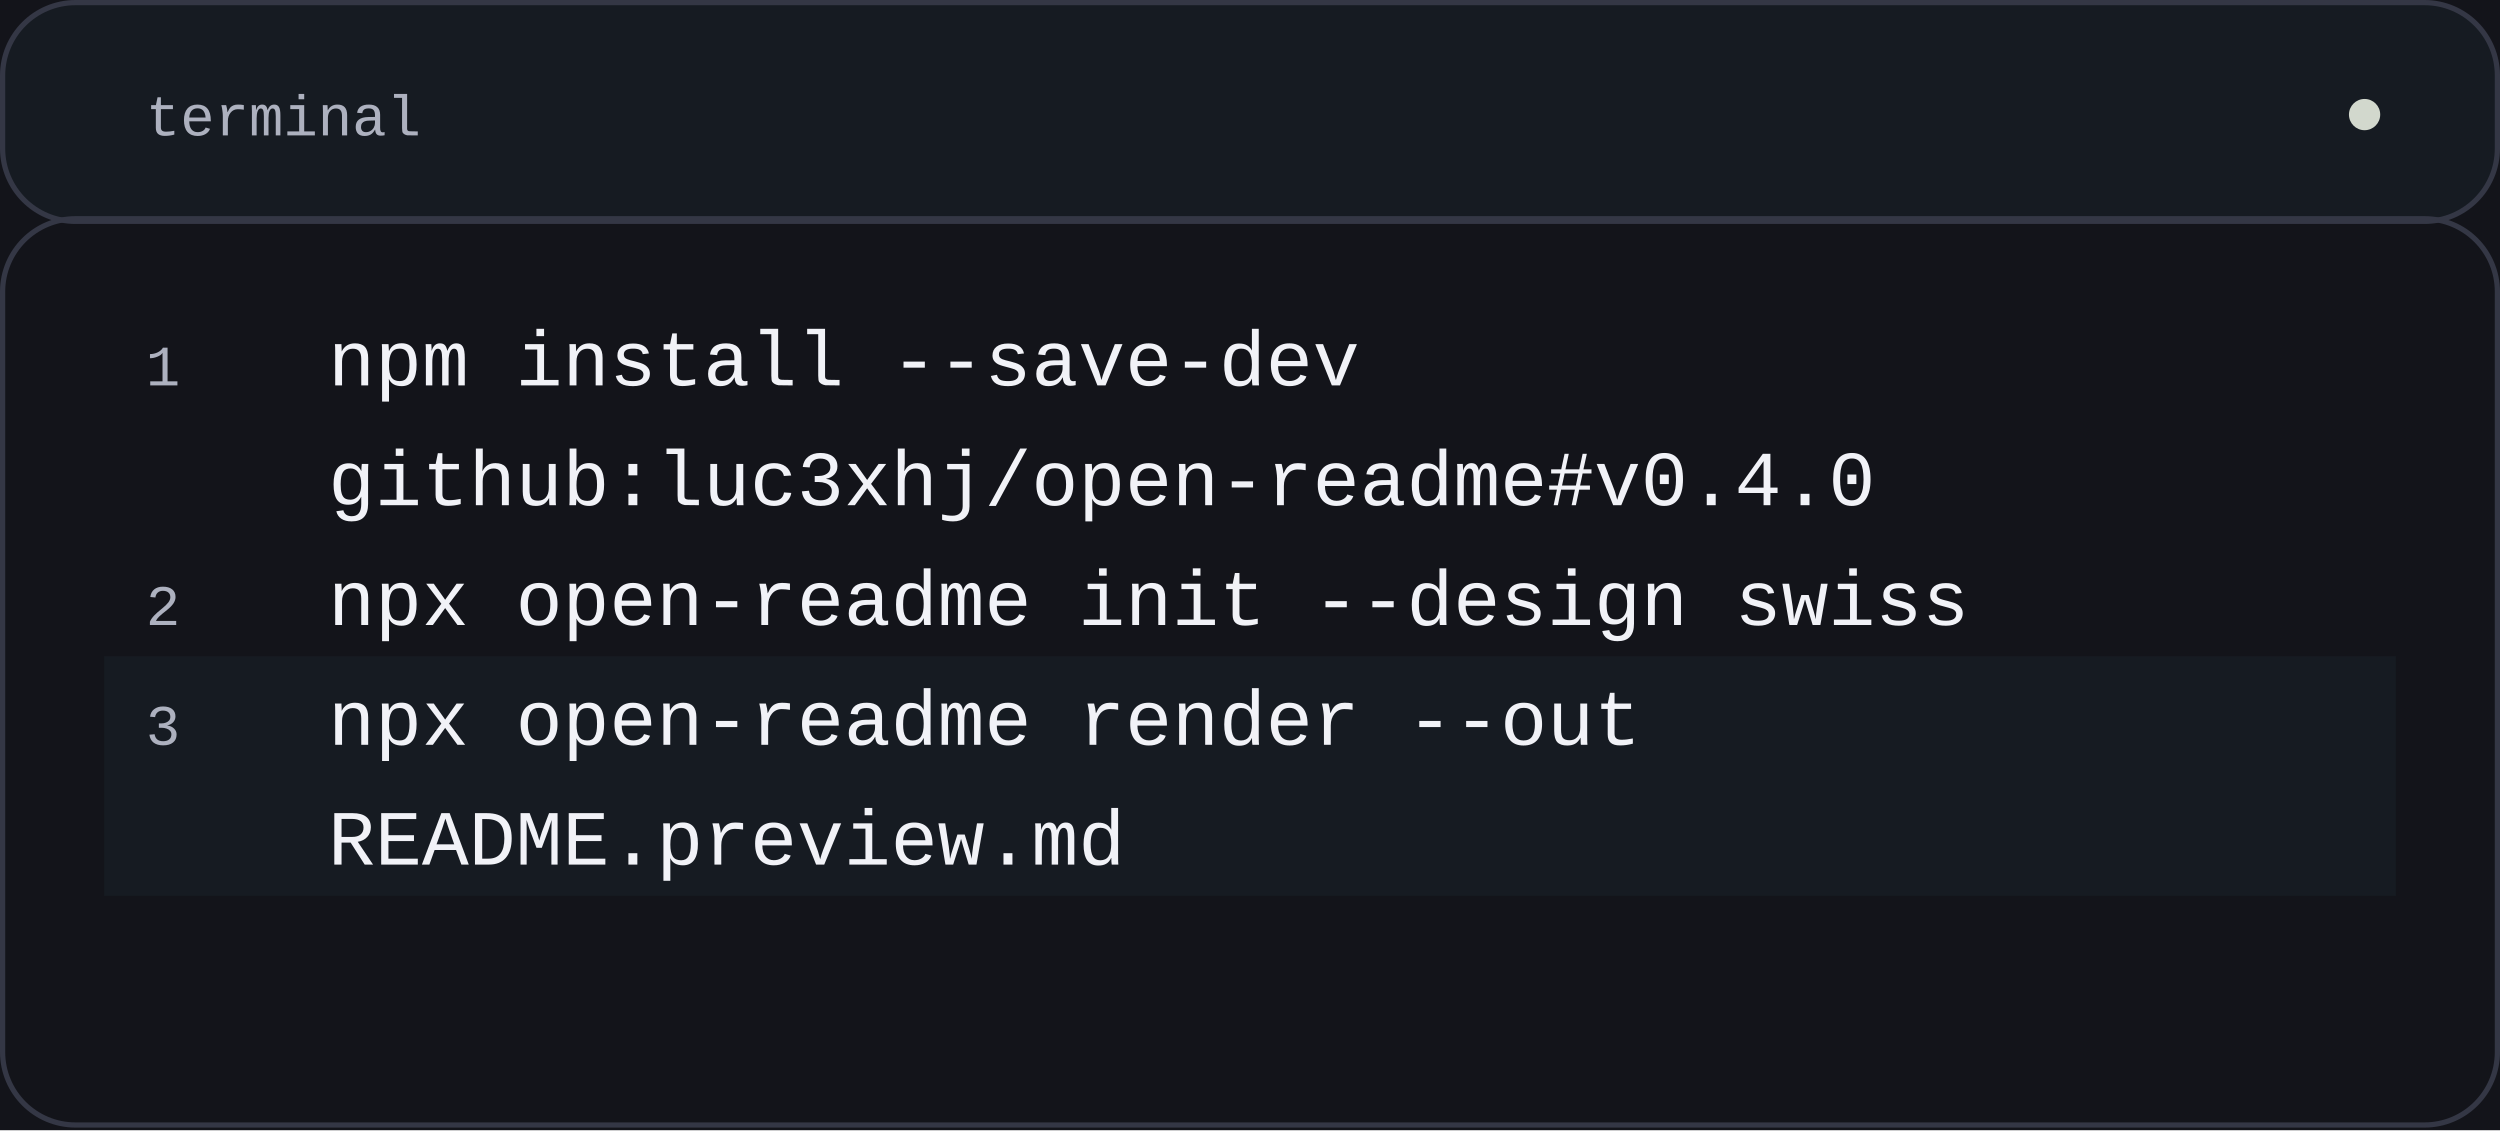
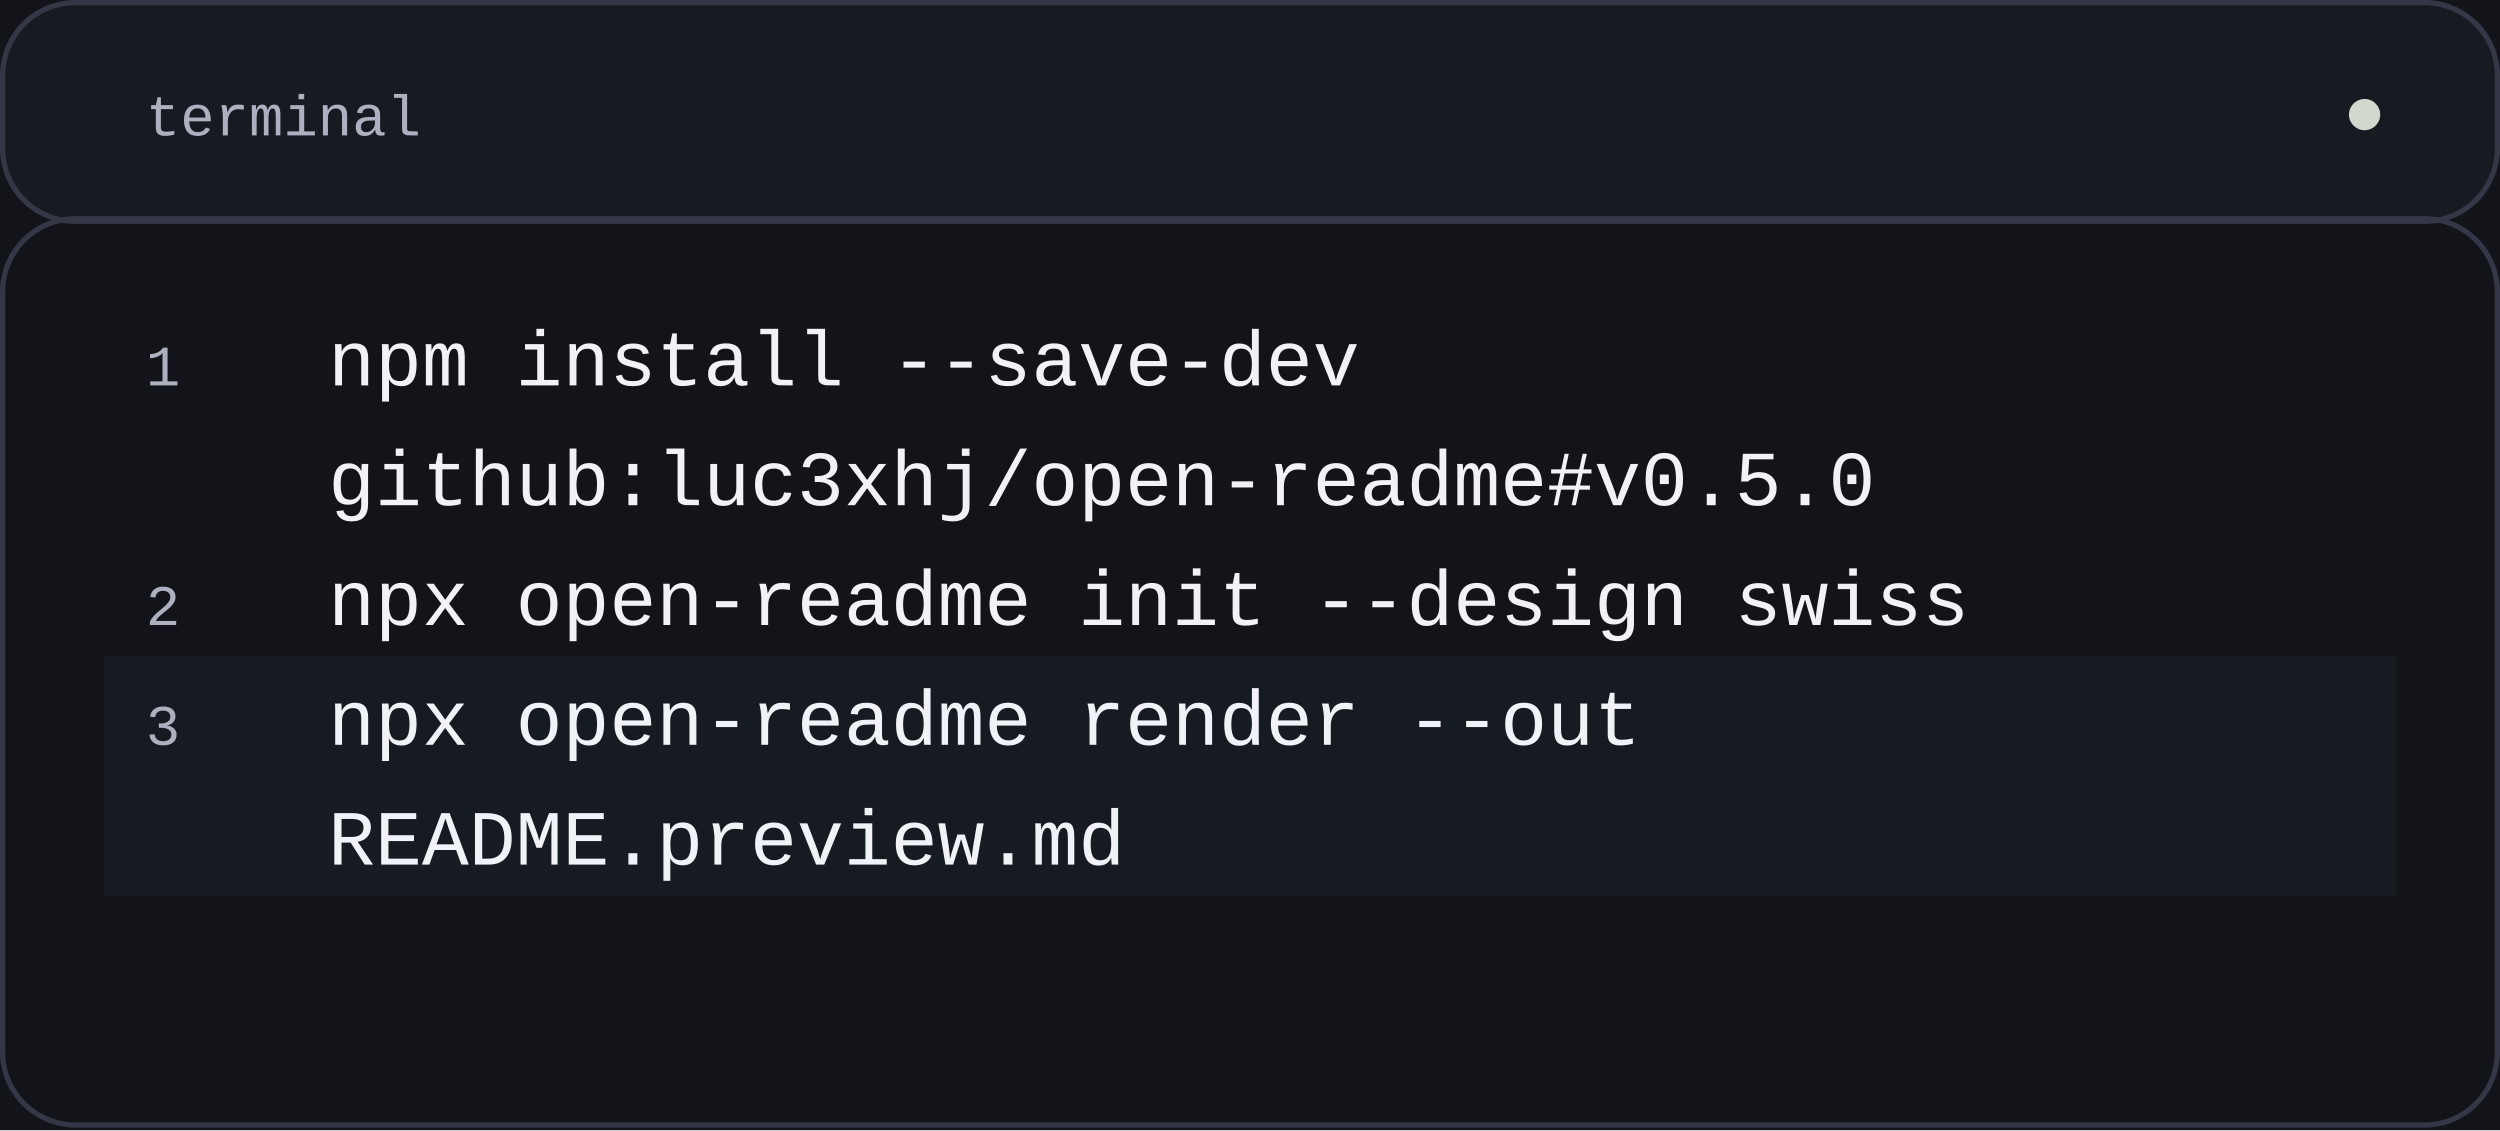
<svg xmlns="http://www.w3.org/2000/svg" width="480" height="217" viewBox="0 0 480 217" role="img" aria-labelledby="title">
  <rect x="0" y="0" width="480" height="217" rx="0" fill="#13141a" stroke="none" />
  <rect x="0.5" y="0.5" width="479" height="42" rx="14" fill="#161b22" stroke="#343745" />
  <text x="28" y="26" font-family="'SFMono-Regular', Consolas, 'Liberation Mono', monospace" font-size="11" font-weight="400" fill="#adb1bf" text-anchor="start">
    <tspan x="28" dy="0">terminal</tspan>
  </text>
  <circle cx="454" cy="22" r="3" fill="#D2D8CD" stroke="none" />
  <text x="28" y="74" font-family="'SFMono-Regular', Consolas, 'Liberation Mono', monospace" font-size="11" font-weight="400" fill="#adb1bf" text-anchor="start">
    <tspan x="28" dy="0"> 1</tspan>
  </text>
  <text x="63" y="74" font-family="'SFMono-Regular', Consolas, 'Liberation Mono', monospace" font-size="15" font-weight="400" fill="#f1f2f7" text-anchor="start">
    <tspan x="63" dy="0">npm install --save-dev</tspan>
  </text>
  <text x="28" y="97" font-family="'SFMono-Regular', Consolas, 'Liberation Mono', monospace" font-size="11" font-weight="400" fill="#adb1bf" text-anchor="start">
    <tspan x="28" dy="0"> </tspan>
  </text>
  <text x="63" y="97" font-family="'SFMono-Regular', Consolas, 'Liberation Mono', monospace" font-size="15" font-weight="400" fill="#f1f2f7" text-anchor="start">
-     <tspan x="63" dy="0">github:luc3xhj/open-readme#v0.4.0</tspan>
+     <tspan x="63" dy="0">github:luc3xhj/open-readme#v0.5.0</tspan>
  </text>
  <text x="28" y="120" font-family="'SFMono-Regular', Consolas, 'Liberation Mono', monospace" font-size="11" font-weight="400" fill="#adb1bf" text-anchor="start">
    <tspan x="28" dy="0"> 2</tspan>
  </text>
  <text x="63" y="120" font-family="'SFMono-Regular', Consolas, 'Liberation Mono', monospace" font-size="15" font-weight="400" fill="#f1f2f7" text-anchor="start">
    <tspan x="63" dy="0">npx open-readme init --design swiss</tspan>
  </text>
  <rect x="20" y="126" width="440" height="23" rx="0" fill="#161b22" stroke="none" />
  <text x="28" y="143" font-family="'SFMono-Regular', Consolas, 'Liberation Mono', monospace" font-size="11" font-weight="400" fill="#adb1bf" text-anchor="start">
    <tspan x="28" dy="0"> 3</tspan>
  </text>
  <text x="63" y="143" font-family="'SFMono-Regular', Consolas, 'Liberation Mono', monospace" font-size="15" font-weight="400" fill="#f1f2f7" text-anchor="start">
    <tspan x="63" dy="0">npx open-readme render --out</tspan>
  </text>
  <rect x="20" y="149" width="440" height="23" rx="0" fill="#161b22" stroke="none" />
  <text x="28" y="166" font-family="'SFMono-Regular', Consolas, 'Liberation Mono', monospace" font-size="11" font-weight="400" fill="#adb1bf" text-anchor="start">
    <tspan x="28" dy="0"> </tspan>
  </text>
  <text x="63" y="166" font-family="'SFMono-Regular', Consolas, 'Liberation Mono', monospace" font-size="15" font-weight="400" fill="#f1f2f7" text-anchor="start">
    <tspan x="63" dy="0">README.preview.md</tspan>
  </text>
  <rect x="0.5" y="42" width="479" height="174" rx="14" fill="none" stroke="#343745" />
</svg>
